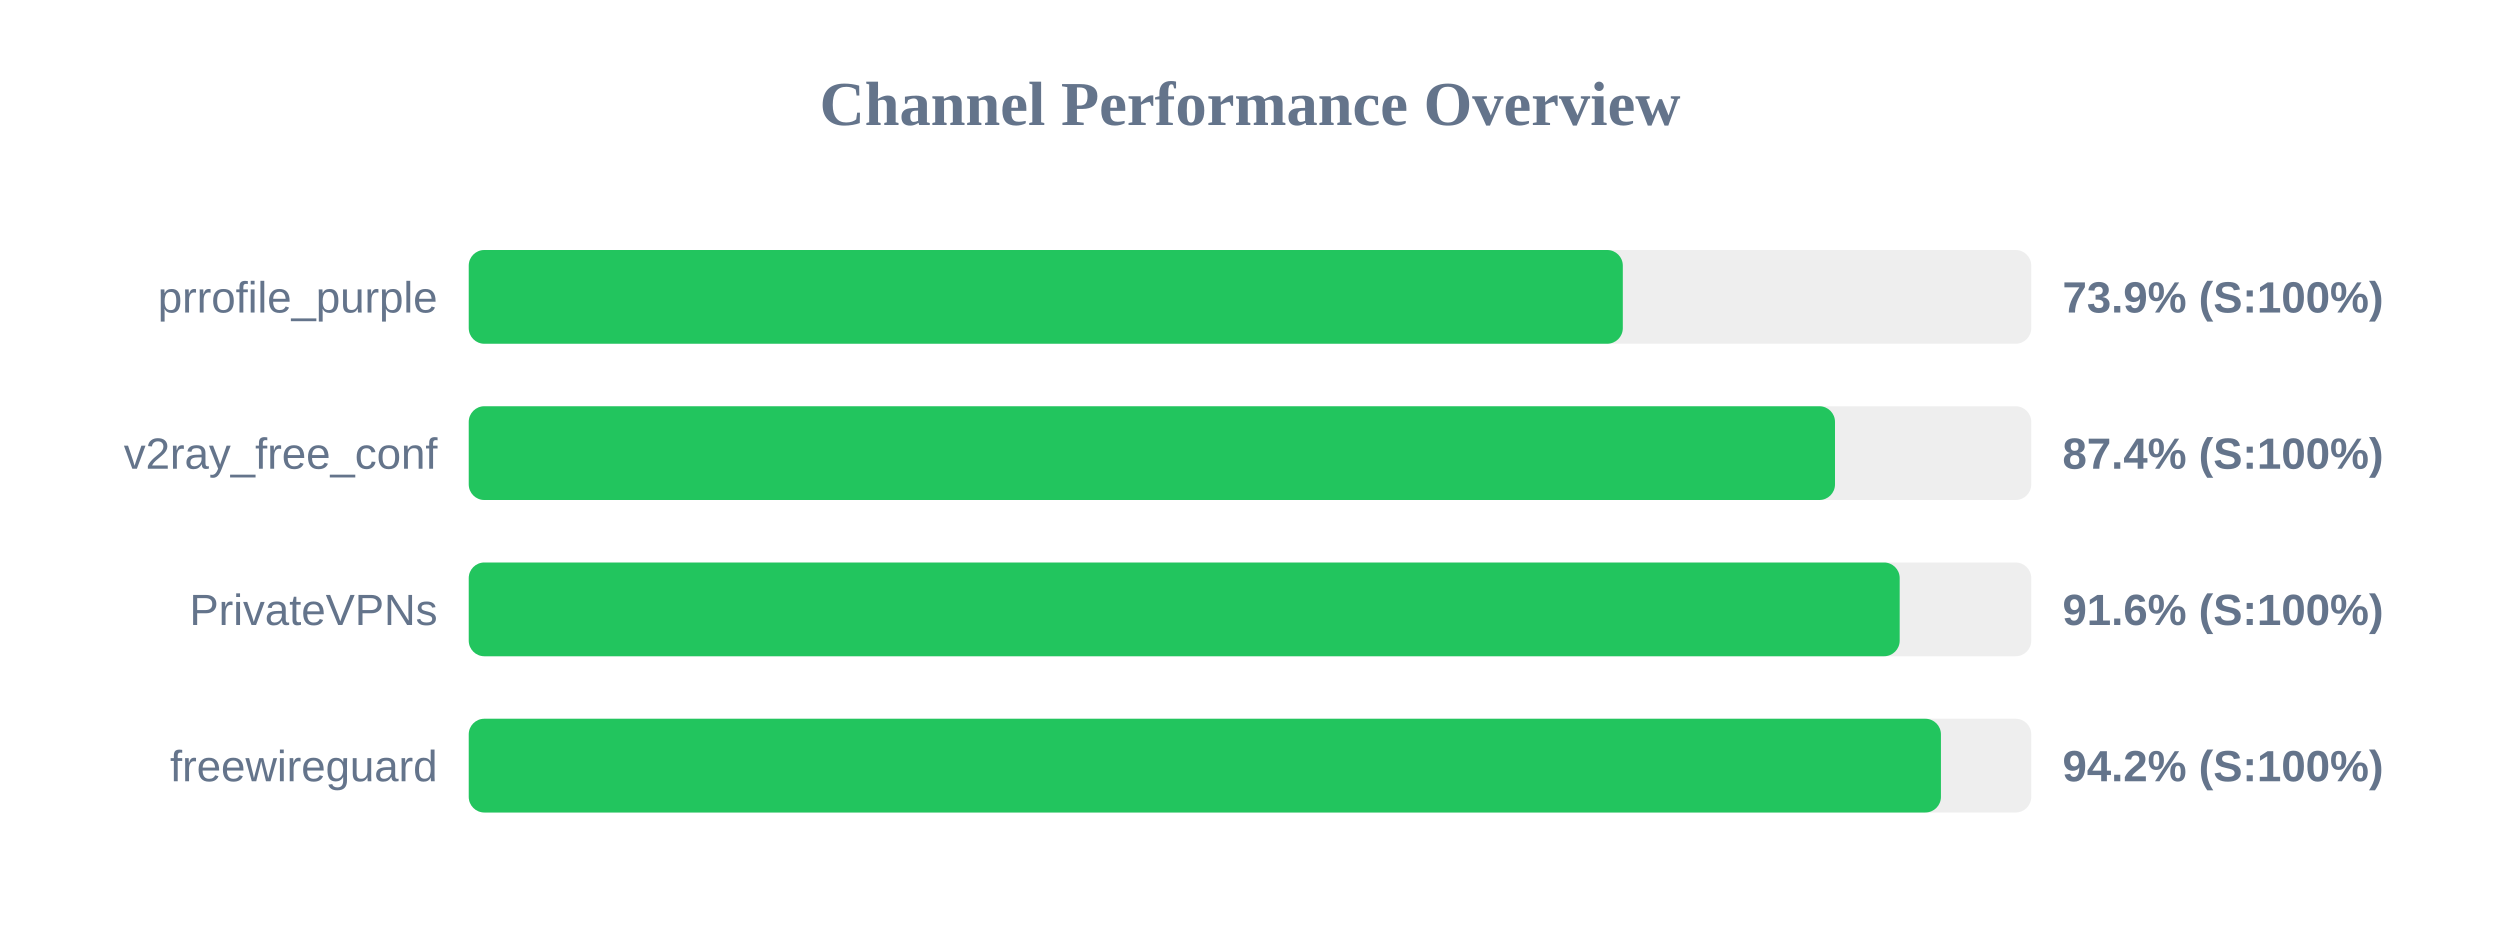
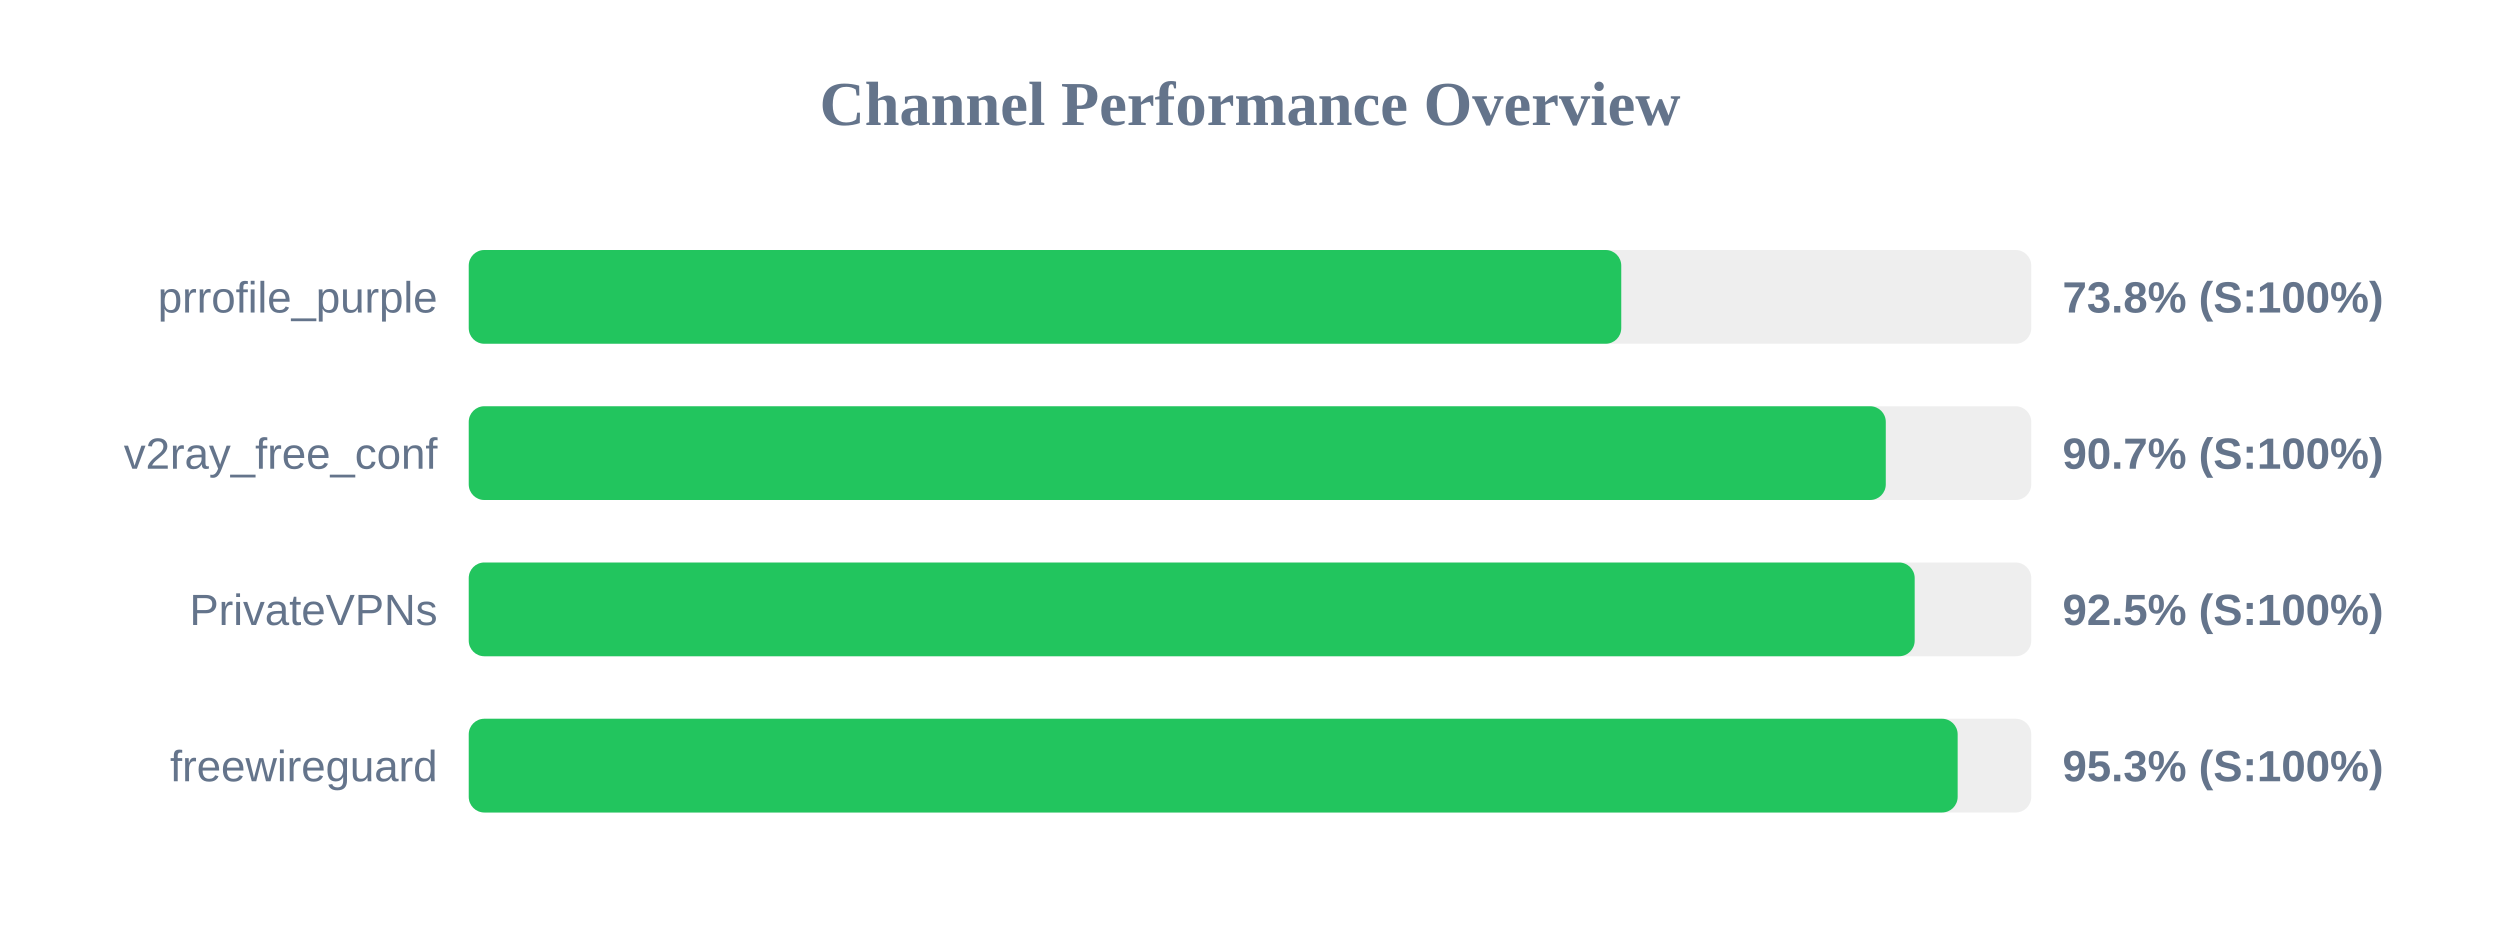
<svg xmlns="http://www.w3.org/2000/svg" width="800" height="300" version="1.1">
  <style>
        .row { font: 14px Arial; fill: #64748b; }
        .score { font: bold 14px Arial; fill: #64748b; }
    </style>
  <text x="400" y="40" text-anchor="middle" font-size="20px" font-weight="bold" fill="#64748b">Channel Performance Overview</text>
  <rect x="150" y="80" width="500" height="30" fill="#eee" rx="5" />
-   <rect x="150" y="80" width="369.3" height="30" fill="#22c55e" rx="5" />
+   <rect x="150" y="80" width="368.8" height="30" fill="#22c55e" rx="5" />
  <text x="140" y="100" text-anchor="end" class="row">prrofile_purple</text>
-   <text x="660" y="100" text-anchor="start" class="score">73.9% (S:100%)</text>
+   <text x="660" y="100" text-anchor="start" class="score">73.8% (S:100%)</text>
  <rect x="150" y="130" width="500" height="30" fill="#eee" rx="5" />
-   <rect x="150" y="130" width="437.2" height="30" fill="#22c55e" rx="5" />
+   <rect x="150" y="130" width="453.45" height="30" fill="#22c55e" rx="5" />
  <text x="140" y="150" text-anchor="end" class="row">v2ray_free_conf</text>
-   <text x="660" y="150" text-anchor="start" class="score">87.4% (S:100%)</text>
+   <text x="660" y="150" text-anchor="start" class="score">90.7% (S:100%)</text>
  <rect x="150" y="180" width="500" height="30" fill="#eee" rx="5" />
-   <rect x="150" y="180" width="457.9" height="30" fill="#22c55e" rx="5" />
+   <rect x="150" y="180" width="462.7" height="30" fill="#22c55e" rx="5" />
  <text x="140" y="200" text-anchor="end" class="row">PrivateVPNs</text>
-   <text x="660" y="200" text-anchor="start" class="score">91.6% (S:100%)</text>
+   <text x="660" y="200" text-anchor="start" class="score">92.5% (S:100%)</text>
  <rect x="150" y="230" width="500" height="30" fill="#eee" rx="5" />
-   <rect x="150" y="230" width="471.1" height="30" fill="#22c55e" rx="5" />
+   <rect x="150" y="230" width="476.45" height="30" fill="#22c55e" rx="5" />
  <text x="140" y="250" text-anchor="end" class="row">freewireguard</text>
-   <text x="660" y="250" text-anchor="start" class="score">94.2% (S:100%)</text>
+   <text x="660" y="250" text-anchor="start" class="score">95.3% (S:100%)</text>
</svg>
